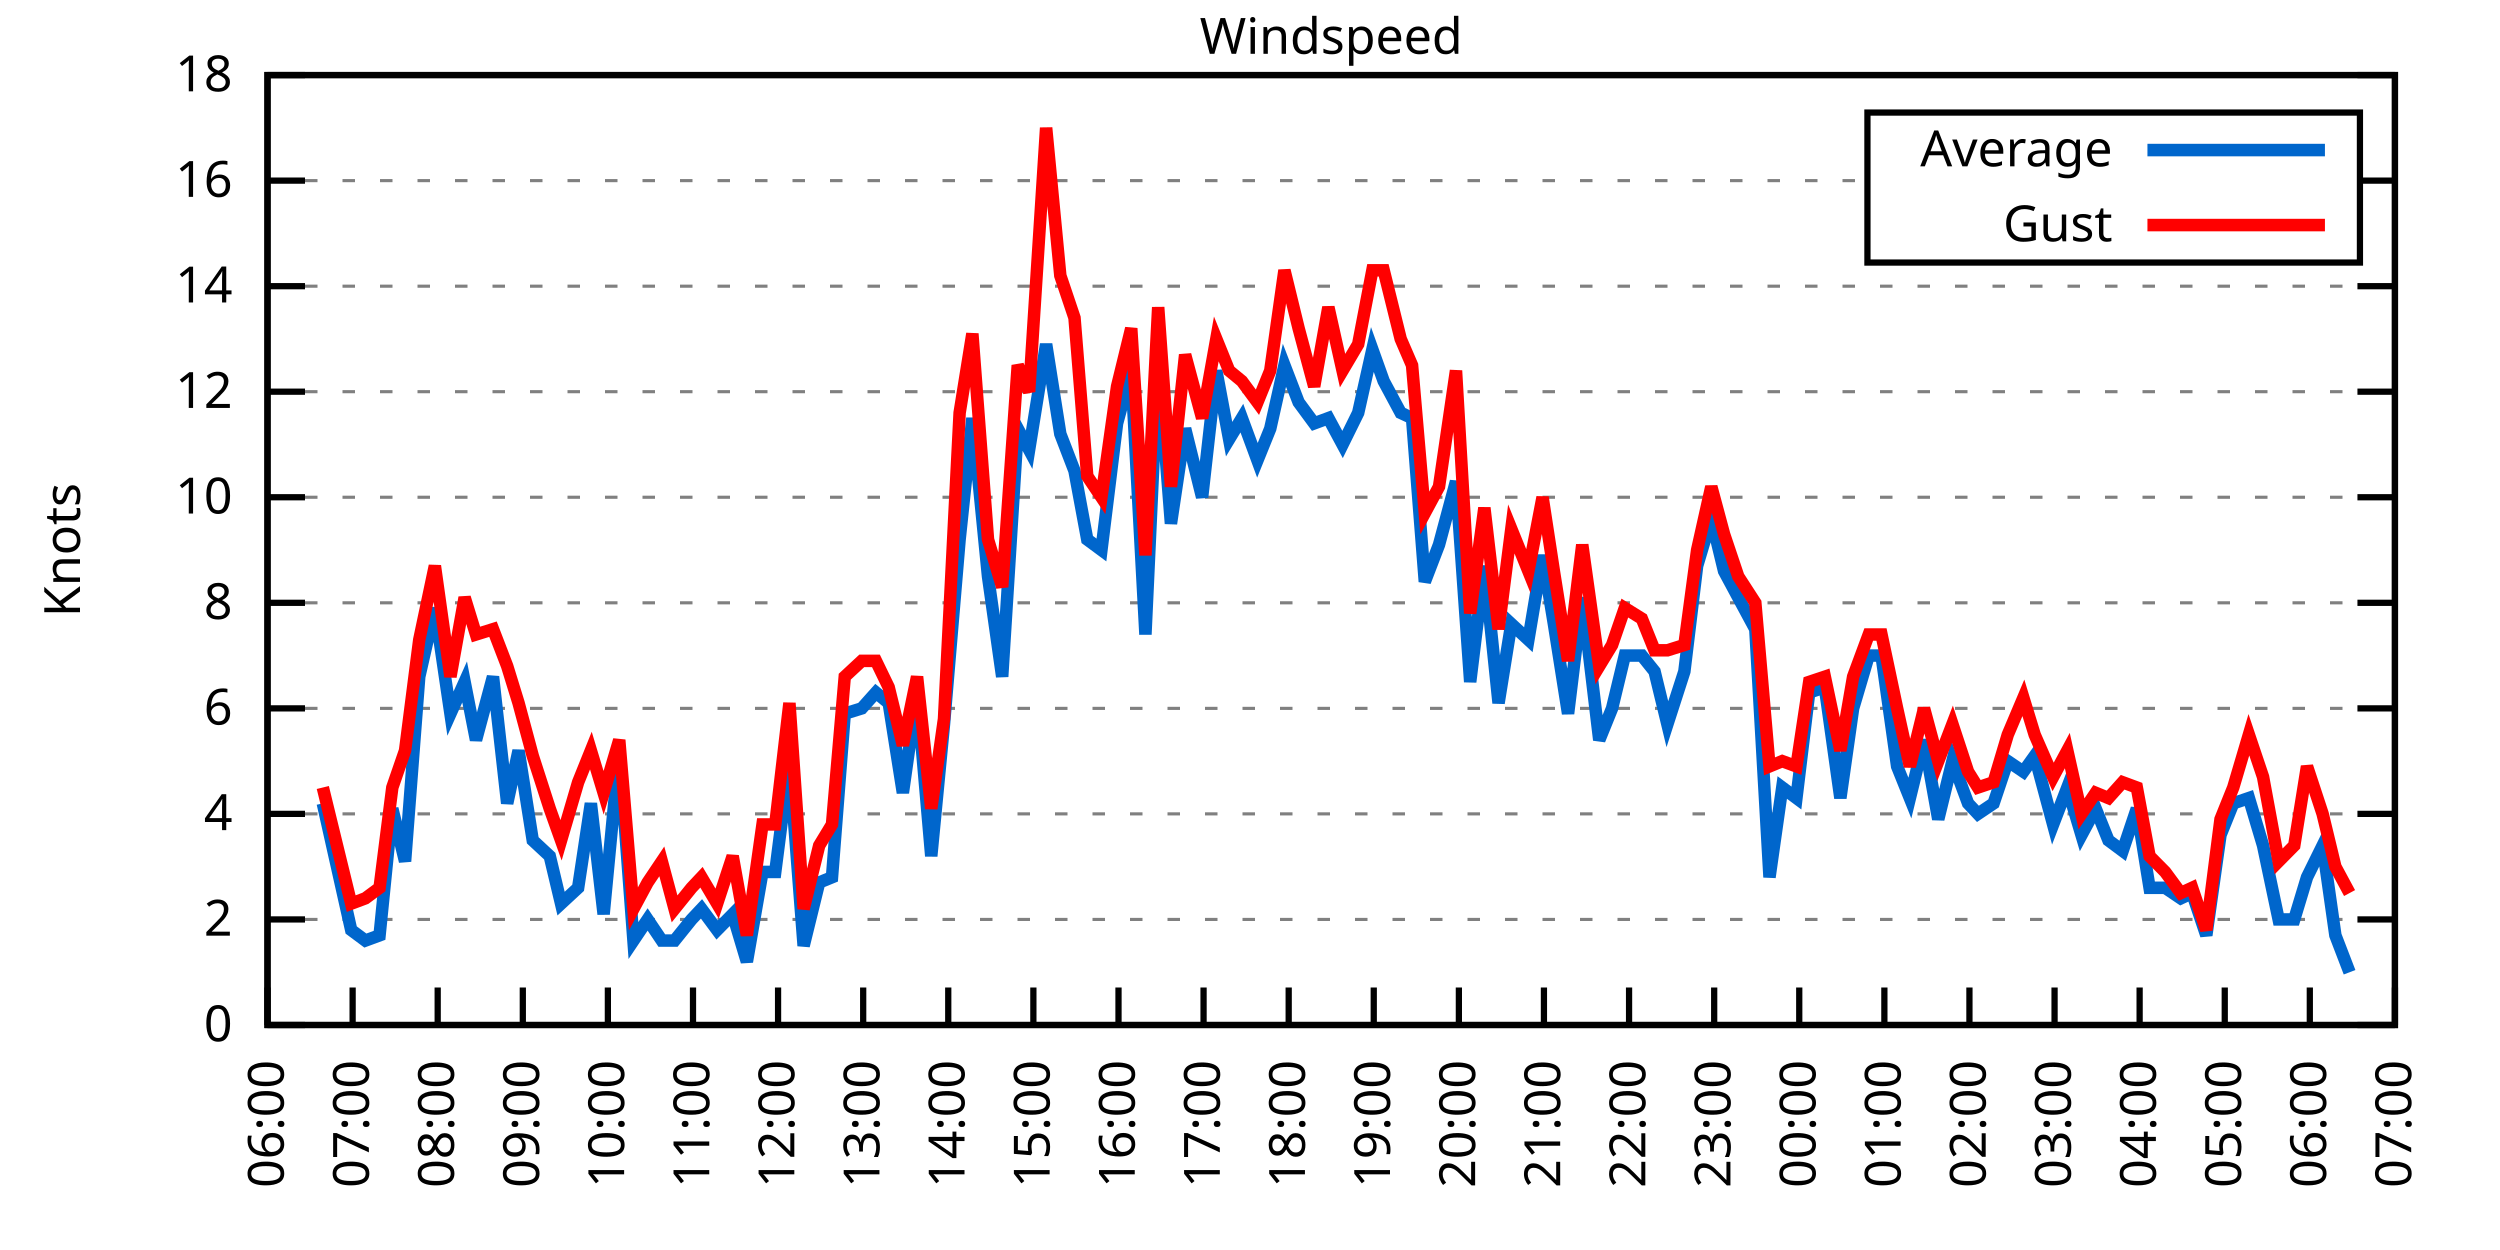
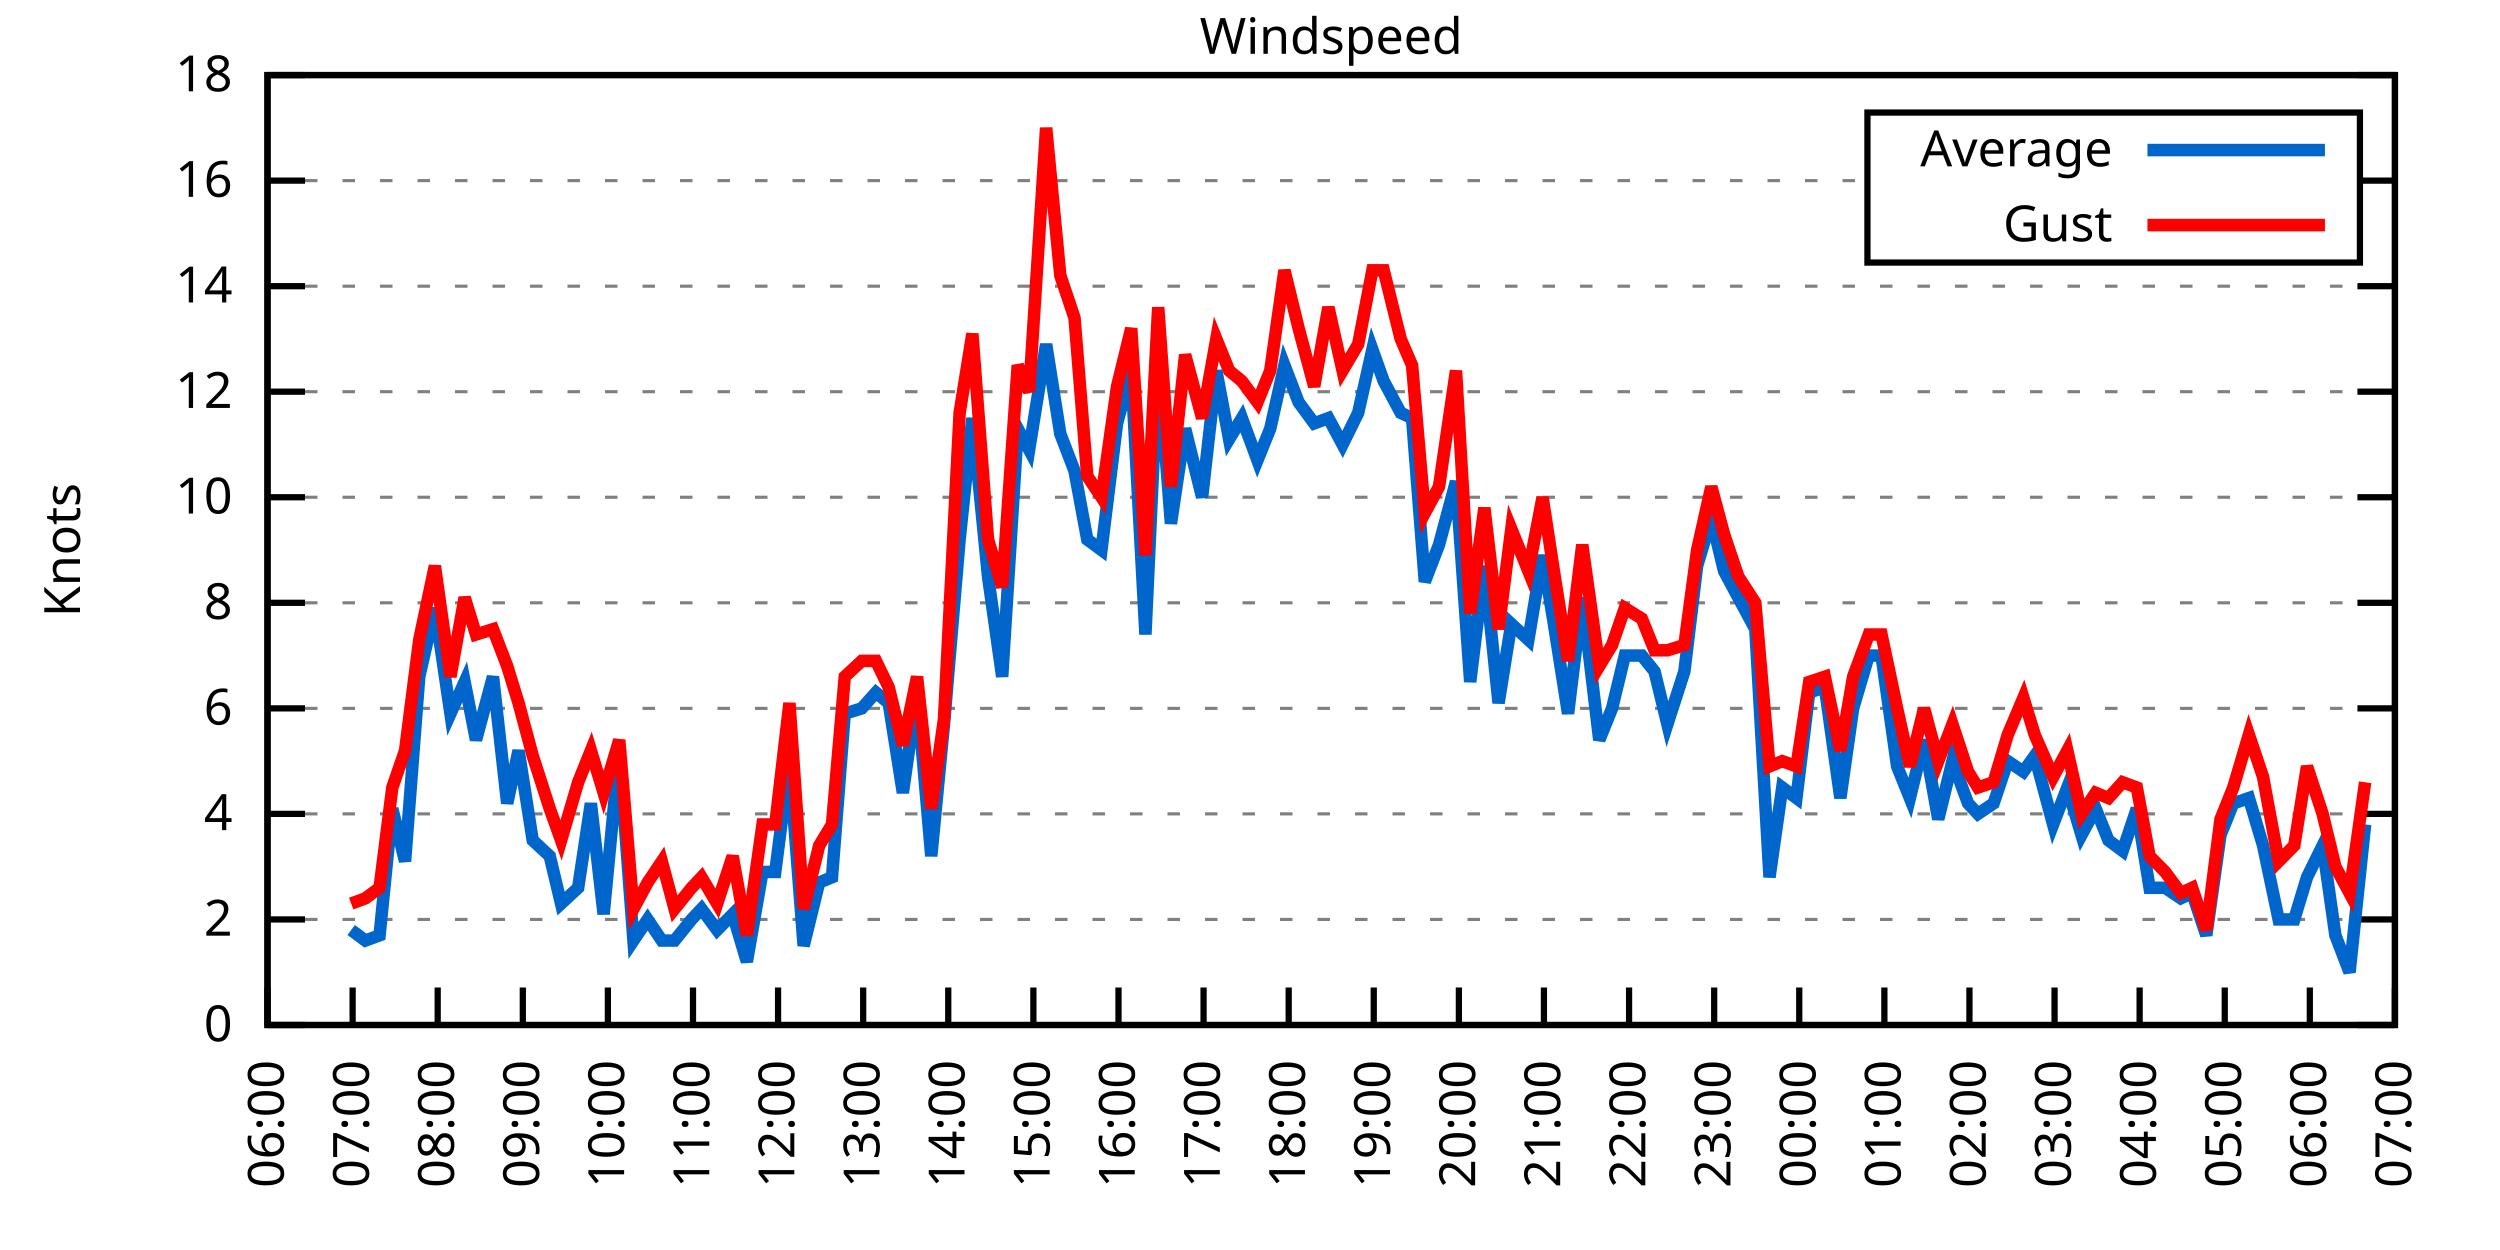
<svg xmlns="http://www.w3.org/2000/svg" xmlns:xlink="http://www.w3.org/1999/xlink" width="400" height="200" viewBox="0 0 400 200">
  <g id="gnuplot_canvas">
    <rect x="0" y="0" width="400" height="200" fill="none" />
    <defs>
      <circle id="gpDot" r="0.5" stroke-width="0.5" stroke="currentColor" />
      <path id="gpPt0" stroke-width="0.333" stroke="currentColor" d="M-1,0 h2 M0,-1 v2" />
      <path id="gpPt1" stroke-width="0.333" stroke="currentColor" d="M-1,-1 L1,1 M1,-1 L-1,1" />
      <path id="gpPt2" stroke-width="0.333" stroke="currentColor" d="M-1,0 L1,0 M0,-1 L0,1 M-1,-1 L1,1 M-1,1 L1,-1" />
      <rect id="gpPt3" stroke-width="0.333" stroke="currentColor" x="-1" y="-1" width="2" height="2" />
      <rect id="gpPt4" stroke-width="0.333" stroke="currentColor" fill="currentColor" x="-1" y="-1" width="2" height="2" />
      <circle id="gpPt5" stroke-width="0.333" stroke="currentColor" cx="0" cy="0" r="1" />
      <use xlink:href="#gpPt5" id="gpPt6" fill="currentColor" stroke="none" />
      <path id="gpPt7" stroke-width="0.333" stroke="currentColor" d="M0,-1.33 L-1.33,0.67 L1.33,0.67 z" />
      <use xlink:href="#gpPt7" id="gpPt8" fill="currentColor" stroke="none" />
      <use xlink:href="#gpPt7" id="gpPt9" stroke="currentColor" transform="rotate(180)" />
      <use xlink:href="#gpPt9" id="gpPt10" fill="currentColor" stroke="none" />
      <use xlink:href="#gpPt3" id="gpPt11" stroke="currentColor" transform="rotate(45)" />
      <use xlink:href="#gpPt11" id="gpPt12" fill="currentColor" stroke="none" />
      <path id="gpPt13" stroke-width="0.333" stroke="currentColor" d="M0,1.330 L1.265,0.411 L0.782,-1.067 L-0.782,-1.076 L-1.265,0.411 z" />
      <use xlink:href="#gpPt13" id="gpPt14" fill="currentColor" stroke="none" />
      <filter id="textbox" filterUnits="objectBoundingBox" x="0" y="0" height="1" width="1">
        <feFlood flood-color="white" flood-opacity="1" result="bgnd" />
        <feComposite in="SourceGraphic" in2="bgnd" operator="atop" />
      </filter>
      <filter id="greybox" filterUnits="objectBoundingBox" x="0" y="0" height="1" width="1">
        <feFlood flood-color="lightgrey" flood-opacity="1" result="grey" />
        <feComposite in="SourceGraphic" in2="grey" operator="atop" />
      </filter>
    </defs>
    <g fill="none" color="white" stroke="currentColor" stroke-width="1.00" stroke-linecap="butt" stroke-linejoin="miter">
</g>
    <g fill="none" color="black" stroke="currentColor" stroke-width="1.00" stroke-linecap="butt" stroke-linejoin="miter">
      <g stroke="none" shape-rendering="crispEdges">
        <polygon fill="rgb(255, 255, 255)" points="42.80,164.00 383.18,164.00 383.18,12.02 42.80,12.02 " />
      </g>
    </g>
    <g fill="none" color="black" stroke="currentColor" stroke-width="1.00" stroke-linecap="butt" stroke-linejoin="miter">
</g>
    <g fill="none" color="black" stroke="black" stroke-width="0.50" stroke-linecap="butt" stroke-linejoin="miter">
</g>
    <g fill="none" color="gray" stroke="currentColor" stroke-width="0.50" stroke-linecap="butt" stroke-linejoin="miter">
      <path stroke="gray" stroke-dasharray="2,4" class="gridline" d="M42.80,164.00 L383.19,164.00  " />
    </g>
    <g fill="none" color="gray" stroke="gray" stroke-width="1.00" stroke-linecap="butt" stroke-linejoin="miter">
</g>
    <g fill="none" color="black" stroke="currentColor" stroke-width="1.00" stroke-linecap="butt" stroke-linejoin="miter">
      <path stroke="black" d="M42.80,164.00 L48.80,164.00 M383.19,164.00 L377.19,164.00  " />
      <g transform="translate(37.20,166.60)" stroke="none" fill="black" font-family="Sans" font-size="8.00" text-anchor="end">
        <text>
          <tspan font-family="Sans"> 0</tspan>
        </text>
      </g>
    </g>
    <g fill="none" color="black" stroke="currentColor" stroke-width="1.00" stroke-linecap="butt" stroke-linejoin="miter">
</g>
    <g fill="none" color="black" stroke="black" stroke-width="0.50" stroke-linecap="butt" stroke-linejoin="miter">
</g>
    <g fill="none" color="gray" stroke="currentColor" stroke-width="0.50" stroke-linecap="butt" stroke-linejoin="miter">
      <path stroke="gray" stroke-dasharray="2,4" class="gridline" d="M42.80,147.11 L383.19,147.11  " />
    </g>
    <g fill="none" color="gray" stroke="gray" stroke-width="1.00" stroke-linecap="butt" stroke-linejoin="miter">
</g>
    <g fill="none" color="black" stroke="currentColor" stroke-width="1.00" stroke-linecap="butt" stroke-linejoin="miter">
      <path stroke="black" d="M42.80,147.11 L48.80,147.11 M383.19,147.11 L377.19,147.11  " />
      <g transform="translate(37.20,149.71)" stroke="none" fill="black" font-family="Sans" font-size="8.00" text-anchor="end">
        <text>
          <tspan font-family="Sans"> 2</tspan>
        </text>
      </g>
    </g>
    <g fill="none" color="black" stroke="currentColor" stroke-width="1.00" stroke-linecap="butt" stroke-linejoin="miter">
</g>
    <g fill="none" color="black" stroke="black" stroke-width="0.50" stroke-linecap="butt" stroke-linejoin="miter">
</g>
    <g fill="none" color="gray" stroke="currentColor" stroke-width="0.50" stroke-linecap="butt" stroke-linejoin="miter">
      <path stroke="gray" stroke-dasharray="2,4" class="gridline" d="M42.80,130.22 L383.19,130.22  " />
    </g>
    <g fill="none" color="gray" stroke="gray" stroke-width="1.00" stroke-linecap="butt" stroke-linejoin="miter">
</g>
    <g fill="none" color="black" stroke="currentColor" stroke-width="1.00" stroke-linecap="butt" stroke-linejoin="miter">
      <path stroke="black" d="M42.80,130.22 L48.80,130.22 M383.19,130.22 L377.19,130.22  " />
      <g transform="translate(37.20,132.82)" stroke="none" fill="black" font-family="Sans" font-size="8.00" text-anchor="end">
        <text>
          <tspan font-family="Sans"> 4</tspan>
        </text>
      </g>
    </g>
    <g fill="none" color="black" stroke="currentColor" stroke-width="1.00" stroke-linecap="butt" stroke-linejoin="miter">
</g>
    <g fill="none" color="black" stroke="black" stroke-width="0.50" stroke-linecap="butt" stroke-linejoin="miter">
</g>
    <g fill="none" color="gray" stroke="currentColor" stroke-width="0.50" stroke-linecap="butt" stroke-linejoin="miter">
      <path stroke="gray" stroke-dasharray="2,4" class="gridline" d="M42.80,113.34 L383.19,113.34  " />
    </g>
    <g fill="none" color="gray" stroke="gray" stroke-width="1.00" stroke-linecap="butt" stroke-linejoin="miter">
</g>
    <g fill="none" color="black" stroke="currentColor" stroke-width="1.00" stroke-linecap="butt" stroke-linejoin="miter">
      <path stroke="black" d="M42.80,113.34 L48.80,113.34 M383.19,113.34 L377.19,113.34  " />
      <g transform="translate(37.20,115.94)" stroke="none" fill="black" font-family="Sans" font-size="8.00" text-anchor="end">
        <text>
          <tspan font-family="Sans"> 6</tspan>
        </text>
      </g>
    </g>
    <g fill="none" color="black" stroke="currentColor" stroke-width="1.00" stroke-linecap="butt" stroke-linejoin="miter">
</g>
    <g fill="none" color="black" stroke="black" stroke-width="0.50" stroke-linecap="butt" stroke-linejoin="miter">
</g>
    <g fill="none" color="gray" stroke="currentColor" stroke-width="0.50" stroke-linecap="butt" stroke-linejoin="miter">
      <path stroke="gray" stroke-dasharray="2,4" class="gridline" d="M42.80,96.45 L383.19,96.45  " />
    </g>
    <g fill="none" color="gray" stroke="gray" stroke-width="1.00" stroke-linecap="butt" stroke-linejoin="miter">
</g>
    <g fill="none" color="black" stroke="currentColor" stroke-width="1.00" stroke-linecap="butt" stroke-linejoin="miter">
      <path stroke="black" d="M42.80,96.45 L48.80,96.45 M383.19,96.45 L377.19,96.45  " />
      <g transform="translate(37.20,99.05)" stroke="none" fill="black" font-family="Sans" font-size="8.00" text-anchor="end">
        <text>
          <tspan font-family="Sans"> 8</tspan>
        </text>
      </g>
    </g>
    <g fill="none" color="black" stroke="currentColor" stroke-width="1.00" stroke-linecap="butt" stroke-linejoin="miter">
</g>
    <g fill="none" color="black" stroke="black" stroke-width="0.50" stroke-linecap="butt" stroke-linejoin="miter">
</g>
    <g fill="none" color="gray" stroke="currentColor" stroke-width="0.50" stroke-linecap="butt" stroke-linejoin="miter">
      <path stroke="gray" stroke-dasharray="2,4" class="gridline" d="M42.80,79.56 L383.19,79.56  " />
    </g>
    <g fill="none" color="gray" stroke="gray" stroke-width="1.00" stroke-linecap="butt" stroke-linejoin="miter">
</g>
    <g fill="none" color="black" stroke="currentColor" stroke-width="1.00" stroke-linecap="butt" stroke-linejoin="miter">
      <path stroke="black" d="M42.80,79.56 L48.80,79.56 M383.19,79.56 L377.19,79.56  " />
      <g transform="translate(37.20,82.16)" stroke="none" fill="black" font-family="Sans" font-size="8.00" text-anchor="end">
        <text>
          <tspan font-family="Sans"> 10</tspan>
        </text>
      </g>
    </g>
    <g fill="none" color="black" stroke="currentColor" stroke-width="1.00" stroke-linecap="butt" stroke-linejoin="miter">
</g>
    <g fill="none" color="black" stroke="black" stroke-width="0.50" stroke-linecap="butt" stroke-linejoin="miter">
</g>
    <g fill="none" color="gray" stroke="currentColor" stroke-width="0.50" stroke-linecap="butt" stroke-linejoin="miter">
      <path stroke="gray" stroke-dasharray="2,4" class="gridline" d="M42.80,62.67 L383.19,62.67  " />
    </g>
    <g fill="none" color="gray" stroke="gray" stroke-width="1.00" stroke-linecap="butt" stroke-linejoin="miter">
</g>
    <g fill="none" color="black" stroke="currentColor" stroke-width="1.00" stroke-linecap="butt" stroke-linejoin="miter">
      <path stroke="black" d="M42.80,62.67 L48.80,62.67 M383.19,62.67 L377.19,62.67  " />
      <g transform="translate(37.20,65.27)" stroke="none" fill="black" font-family="Sans" font-size="8.00" text-anchor="end">
        <text>
          <tspan font-family="Sans"> 12</tspan>
        </text>
      </g>
    </g>
    <g fill="none" color="black" stroke="currentColor" stroke-width="1.00" stroke-linecap="butt" stroke-linejoin="miter">
</g>
    <g fill="none" color="black" stroke="black" stroke-width="0.50" stroke-linecap="butt" stroke-linejoin="miter">
</g>
    <g fill="none" color="gray" stroke="currentColor" stroke-width="0.50" stroke-linecap="butt" stroke-linejoin="miter">
      <path stroke="gray" stroke-dasharray="2,4" class="gridline" d="M42.80,45.79 L383.19,45.79  " />
    </g>
    <g fill="none" color="gray" stroke="gray" stroke-width="1.00" stroke-linecap="butt" stroke-linejoin="miter">
</g>
    <g fill="none" color="black" stroke="currentColor" stroke-width="1.00" stroke-linecap="butt" stroke-linejoin="miter">
      <path stroke="black" d="M42.80,45.79 L48.80,45.79 M383.19,45.79 L377.19,45.79  " />
      <g transform="translate(37.20,48.39)" stroke="none" fill="black" font-family="Sans" font-size="8.00" text-anchor="end">
        <text>
          <tspan font-family="Sans"> 14</tspan>
        </text>
      </g>
    </g>
    <g fill="none" color="black" stroke="currentColor" stroke-width="1.00" stroke-linecap="butt" stroke-linejoin="miter">
</g>
    <g fill="none" color="black" stroke="black" stroke-width="0.50" stroke-linecap="butt" stroke-linejoin="miter">
</g>
    <g fill="none" color="gray" stroke="currentColor" stroke-width="0.50" stroke-linecap="butt" stroke-linejoin="miter">
      <path stroke="gray" stroke-dasharray="2,4" class="gridline" d="M42.80,28.90 L298.79,28.90 M377.59,28.90 L383.19,28.90  " />
    </g>
    <g fill="none" color="gray" stroke="gray" stroke-width="1.00" stroke-linecap="butt" stroke-linejoin="miter">
</g>
    <g fill="none" color="black" stroke="currentColor" stroke-width="1.00" stroke-linecap="butt" stroke-linejoin="miter">
      <path stroke="black" d="M42.80,28.90 L48.80,28.90 M383.19,28.90 L377.19,28.90  " />
      <g transform="translate(37.20,31.50)" stroke="none" fill="black" font-family="Sans" font-size="8.00" text-anchor="end">
        <text>
          <tspan font-family="Sans"> 16</tspan>
        </text>
      </g>
    </g>
    <g fill="none" color="black" stroke="currentColor" stroke-width="1.00" stroke-linecap="butt" stroke-linejoin="miter">
</g>
    <g fill="none" color="black" stroke="black" stroke-width="0.50" stroke-linecap="butt" stroke-linejoin="miter">
</g>
    <g fill="none" color="gray" stroke="currentColor" stroke-width="0.50" stroke-linecap="butt" stroke-linejoin="miter">
      <path stroke="gray" stroke-dasharray="2,4" class="gridline" d="M42.80,12.01 L383.19,12.01  " />
    </g>
    <g fill="none" color="gray" stroke="gray" stroke-width="1.00" stroke-linecap="butt" stroke-linejoin="miter">
</g>
    <g fill="none" color="black" stroke="currentColor" stroke-width="1.00" stroke-linecap="butt" stroke-linejoin="miter">
      <path stroke="black" d="M42.80,12.01 L48.80,12.01 M383.19,12.01 L377.19,12.01  " />
      <g transform="translate(37.20,14.61)" stroke="none" fill="black" font-family="Sans" font-size="8.00" text-anchor="end">
        <text>
          <tspan font-family="Sans"> 18</tspan>
        </text>
      </g>
    </g>
    <g fill="none" color="black" stroke="currentColor" stroke-width="1.00" stroke-linecap="butt" stroke-linejoin="miter">
      <path stroke="black" d="M42.80,164.00 L42.80,158.00  " />
      <g transform="translate(45.40,169.60) rotate(270.00)" stroke="none" fill="black" font-family="Sans" font-size="8.00" text-anchor="end">
        <text>
          <tspan font-family="Sans">06:00</tspan>
        </text>
      </g>
    </g>
    <g fill="none" color="black" stroke="currentColor" stroke-width="1.00" stroke-linecap="butt" stroke-linejoin="miter">
      <path stroke="black" d="M56.42,164.00 L56.42,158.00  " />
      <g transform="translate(59.02,169.60) rotate(270.00)" stroke="none" fill="black" font-family="Sans" font-size="8.00" text-anchor="end">
        <text>
          <tspan font-family="Sans">07:00</tspan>
        </text>
      </g>
    </g>
    <g fill="none" color="black" stroke="currentColor" stroke-width="1.00" stroke-linecap="butt" stroke-linejoin="miter">
      <path stroke="black" d="M70.03,164.00 L70.03,158.00  " />
      <g transform="translate(72.63,169.60) rotate(270.00)" stroke="none" fill="black" font-family="Sans" font-size="8.00" text-anchor="end">
        <text>
          <tspan font-family="Sans">08:00</tspan>
        </text>
      </g>
    </g>
    <g fill="none" color="black" stroke="currentColor" stroke-width="1.00" stroke-linecap="butt" stroke-linejoin="miter">
      <path stroke="black" d="M83.65,164.00 L83.65,158.00  " />
      <g transform="translate(86.25,169.60) rotate(270.00)" stroke="none" fill="black" font-family="Sans" font-size="8.00" text-anchor="end">
        <text>
          <tspan font-family="Sans">09:00</tspan>
        </text>
      </g>
    </g>
    <g fill="none" color="black" stroke="currentColor" stroke-width="1.00" stroke-linecap="butt" stroke-linejoin="miter">
      <path stroke="black" d="M97.26,164.00 L97.26,158.00  " />
      <g transform="translate(99.86,169.60) rotate(270.00)" stroke="none" fill="black" font-family="Sans" font-size="8.00" text-anchor="end">
        <text>
          <tspan font-family="Sans">10:00</tspan>
        </text>
      </g>
    </g>
    <g fill="none" color="black" stroke="currentColor" stroke-width="1.00" stroke-linecap="butt" stroke-linejoin="miter">
      <path stroke="black" d="M110.88,164.00 L110.88,158.00  " />
      <g transform="translate(113.48,169.60) rotate(270.00)" stroke="none" fill="black" font-family="Sans" font-size="8.00" text-anchor="end">
        <text>
          <tspan font-family="Sans">11:00</tspan>
        </text>
      </g>
    </g>
    <g fill="none" color="black" stroke="currentColor" stroke-width="1.00" stroke-linecap="butt" stroke-linejoin="miter">
      <path stroke="black" d="M124.49,164.00 L124.49,158.00  " />
      <g transform="translate(127.09,169.60) rotate(270.00)" stroke="none" fill="black" font-family="Sans" font-size="8.00" text-anchor="end">
        <text>
          <tspan font-family="Sans">12:00</tspan>
        </text>
      </g>
    </g>
    <g fill="none" color="black" stroke="currentColor" stroke-width="1.00" stroke-linecap="butt" stroke-linejoin="miter">
      <path stroke="black" d="M138.11,164.00 L138.11,158.00  " />
      <g transform="translate(140.71,169.60) rotate(270.00)" stroke="none" fill="black" font-family="Sans" font-size="8.00" text-anchor="end">
        <text>
          <tspan font-family="Sans">13:00</tspan>
        </text>
      </g>
    </g>
    <g fill="none" color="black" stroke="currentColor" stroke-width="1.00" stroke-linecap="butt" stroke-linejoin="miter">
      <path stroke="black" d="M151.72,164.00 L151.72,158.00  " />
      <g transform="translate(154.32,169.60) rotate(270.00)" stroke="none" fill="black" font-family="Sans" font-size="8.00" text-anchor="end">
        <text>
          <tspan font-family="Sans">14:00</tspan>
        </text>
      </g>
    </g>
    <g fill="none" color="black" stroke="currentColor" stroke-width="1.00" stroke-linecap="butt" stroke-linejoin="miter">
      <path stroke="black" d="M165.34,164.00 L165.34,158.00  " />
      <g transform="translate(167.94,169.60) rotate(270.00)" stroke="none" fill="black" font-family="Sans" font-size="8.00" text-anchor="end">
        <text>
          <tspan font-family="Sans">15:00</tspan>
        </text>
      </g>
    </g>
    <g fill="none" color="black" stroke="currentColor" stroke-width="1.00" stroke-linecap="butt" stroke-linejoin="miter">
      <path stroke="black" d="M178.96,164.00 L178.96,158.00  " />
      <g transform="translate(181.56,169.60) rotate(270.00)" stroke="none" fill="black" font-family="Sans" font-size="8.00" text-anchor="end">
        <text>
          <tspan font-family="Sans">16:00</tspan>
        </text>
      </g>
    </g>
    <g fill="none" color="black" stroke="currentColor" stroke-width="1.00" stroke-linecap="butt" stroke-linejoin="miter">
      <path stroke="black" d="M192.57,164.00 L192.57,158.00  " />
      <g transform="translate(195.17,169.60) rotate(270.00)" stroke="none" fill="black" font-family="Sans" font-size="8.00" text-anchor="end">
        <text>
          <tspan font-family="Sans">17:00</tspan>
        </text>
      </g>
    </g>
    <g fill="none" color="black" stroke="currentColor" stroke-width="1.00" stroke-linecap="butt" stroke-linejoin="miter">
      <path stroke="black" d="M206.19,164.00 L206.19,158.00  " />
      <g transform="translate(208.79,169.60) rotate(270.00)" stroke="none" fill="black" font-family="Sans" font-size="8.00" text-anchor="end">
        <text>
          <tspan font-family="Sans">18:00</tspan>
        </text>
      </g>
    </g>
    <g fill="none" color="black" stroke="currentColor" stroke-width="1.00" stroke-linecap="butt" stroke-linejoin="miter">
      <path stroke="black" d="M219.80,164.00 L219.80,158.00  " />
      <g transform="translate(222.40,169.60) rotate(270.00)" stroke="none" fill="black" font-family="Sans" font-size="8.00" text-anchor="end">
        <text>
          <tspan font-family="Sans">19:00</tspan>
        </text>
      </g>
    </g>
    <g fill="none" color="black" stroke="currentColor" stroke-width="1.00" stroke-linecap="butt" stroke-linejoin="miter">
      <path stroke="black" d="M233.42,164.00 L233.42,158.00  " />
      <g transform="translate(236.02,169.60) rotate(270.00)" stroke="none" fill="black" font-family="Sans" font-size="8.00" text-anchor="end">
        <text>
          <tspan font-family="Sans">20:00</tspan>
        </text>
      </g>
    </g>
    <g fill="none" color="black" stroke="currentColor" stroke-width="1.00" stroke-linecap="butt" stroke-linejoin="miter">
      <path stroke="black" d="M247.03,164.00 L247.03,158.00  " />
      <g transform="translate(249.63,169.60) rotate(270.00)" stroke="none" fill="black" font-family="Sans" font-size="8.00" text-anchor="end">
        <text>
          <tspan font-family="Sans">21:00</tspan>
        </text>
      </g>
    </g>
    <g fill="none" color="black" stroke="currentColor" stroke-width="1.00" stroke-linecap="butt" stroke-linejoin="miter">
      <path stroke="black" d="M260.65,164.00 L260.65,158.00  " />
      <g transform="translate(263.25,169.60) rotate(270.00)" stroke="none" fill="black" font-family="Sans" font-size="8.00" text-anchor="end">
        <text>
          <tspan font-family="Sans">22:00</tspan>
        </text>
      </g>
    </g>
    <g fill="none" color="black" stroke="currentColor" stroke-width="1.00" stroke-linecap="butt" stroke-linejoin="miter">
      <path stroke="black" d="M274.27,164.00 L274.27,158.00  " />
      <g transform="translate(276.87,169.60) rotate(270.00)" stroke="none" fill="black" font-family="Sans" font-size="8.00" text-anchor="end">
        <text>
          <tspan font-family="Sans">23:00</tspan>
        </text>
      </g>
    </g>
    <g fill="none" color="black" stroke="currentColor" stroke-width="1.00" stroke-linecap="butt" stroke-linejoin="miter">
      <path stroke="black" d="M287.88,164.00 L287.88,158.00  " />
      <g transform="translate(290.48,169.60) rotate(270.00)" stroke="none" fill="black" font-family="Sans" font-size="8.00" text-anchor="end">
        <text>
          <tspan font-family="Sans">00:00</tspan>
        </text>
      </g>
    </g>
    <g fill="none" color="black" stroke="currentColor" stroke-width="1.00" stroke-linecap="butt" stroke-linejoin="miter">
      <path stroke="black" d="M301.50,164.00 L301.50,158.00  " />
      <g transform="translate(304.10,169.60) rotate(270.00)" stroke="none" fill="black" font-family="Sans" font-size="8.00" text-anchor="end">
        <text>
          <tspan font-family="Sans">01:00</tspan>
        </text>
      </g>
    </g>
    <g fill="none" color="black" stroke="currentColor" stroke-width="1.00" stroke-linecap="butt" stroke-linejoin="miter">
      <path stroke="black" d="M315.11,164.00 L315.11,158.00  " />
      <g transform="translate(317.71,169.60) rotate(270.00)" stroke="none" fill="black" font-family="Sans" font-size="8.00" text-anchor="end">
        <text>
          <tspan font-family="Sans">02:00</tspan>
        </text>
      </g>
    </g>
    <g fill="none" color="black" stroke="currentColor" stroke-width="1.00" stroke-linecap="butt" stroke-linejoin="miter">
      <path stroke="black" d="M328.73,164.00 L328.73,158.00  " />
      <g transform="translate(331.33,169.60) rotate(270.00)" stroke="none" fill="black" font-family="Sans" font-size="8.00" text-anchor="end">
        <text>
          <tspan font-family="Sans">03:00</tspan>
        </text>
      </g>
    </g>
    <g fill="none" color="black" stroke="currentColor" stroke-width="1.00" stroke-linecap="butt" stroke-linejoin="miter">
      <path stroke="black" d="M342.34,164.00 L342.34,158.00  " />
      <g transform="translate(344.94,169.60) rotate(270.00)" stroke="none" fill="black" font-family="Sans" font-size="8.00" text-anchor="end">
        <text>
          <tspan font-family="Sans">04:00</tspan>
        </text>
      </g>
    </g>
    <g fill="none" color="black" stroke="currentColor" stroke-width="1.00" stroke-linecap="butt" stroke-linejoin="miter">
      <path stroke="black" d="M355.96,164.00 L355.96,158.00  " />
      <g transform="translate(358.56,169.60) rotate(270.00)" stroke="none" fill="black" font-family="Sans" font-size="8.00" text-anchor="end">
        <text>
          <tspan font-family="Sans">05:00</tspan>
        </text>
      </g>
    </g>
    <g fill="none" color="black" stroke="currentColor" stroke-width="1.00" stroke-linecap="butt" stroke-linejoin="miter">
      <path stroke="black" d="M369.57,164.00 L369.57,158.00  " />
      <g transform="translate(372.17,169.60) rotate(270.00)" stroke="none" fill="black" font-family="Sans" font-size="8.00" text-anchor="end">
        <text>
          <tspan font-family="Sans">06:00</tspan>
        </text>
      </g>
    </g>
    <g fill="none" color="black" stroke="currentColor" stroke-width="1.00" stroke-linecap="butt" stroke-linejoin="miter">
      <path stroke="black" d="M383.19,164.00 L383.19,158.00  " />
      <g transform="translate(385.79,169.60) rotate(270.00)" stroke="none" fill="black" font-family="Sans" font-size="8.00" text-anchor="end">
        <text>
          <tspan font-family="Sans">07:00</tspan>
        </text>
      </g>
    </g>
    <g fill="none" color="black" stroke="currentColor" stroke-width="1.00" stroke-linecap="butt" stroke-linejoin="miter">
</g>
    <g fill="none" color="black" stroke="currentColor" stroke-width="1.00" stroke-linecap="butt" stroke-linejoin="miter">
      <path stroke="black" d="M42.80,12.01 L42.80,164.00 L383.19,164.00 L383.19,12.01 L42.80,12.01 Z  " />
    </g>
    <g fill="none" color="black" stroke="currentColor" stroke-width="1.00" stroke-linecap="butt" stroke-linejoin="miter">
</g>
    <g fill="none" color="black" stroke="currentColor" stroke-width="1.00" stroke-linecap="butt" stroke-linejoin="miter">
      <path stroke="black" d="M298.79,42.01 L298.79,18.01 L377.59,18.01 L377.59,42.01 L298.79,42.01 Z  " />
    </g>
    <g id="Windspeed_plot_1">
      <g fill="none" color="white" stroke="black" stroke-width="2.00" stroke-linecap="butt" stroke-linejoin="miter">
</g>
      <g fill="none" color="black" stroke="currentColor" stroke-width="2.00" stroke-linecap="butt" stroke-linejoin="miter">
        <g transform="translate(337.99,26.61)" stroke="none" fill="black" font-family="Sans" font-size="8.00" text-anchor="end">
          <text>
            <tspan font-family="Sans">Average</tspan>
          </text>
        </g>
      </g>
      <g fill="none" color="black" stroke="currentColor" stroke-width="2.00" stroke-linecap="butt" stroke-linejoin="miter">
-         <path stroke="rgb(  0, 102, 204)" d="M343.59,24.01 L371.99,24.01 M51.65,128.54 L56.19,148.80 L58.46,150.49 L60.73,149.65 L62.77,129.38 L64.81,137.82   L67.08,108.27 L69.58,97.29 L72.07,114.18 L74.34,109.11 L76.16,118.40 L78.88,108.27 L81.15,128.54 L82.97,120.09   L85.24,134.45 L87.96,136.98 L89.77,144.58 L92.50,142.05 L94.54,128.54 L96.58,146.27 L99.08,120.09 L101.35,150.49   L103.62,147.11 L105.89,150.49 L107.93,150.49 L110.65,147.11 L112.24,145.42 L114.74,148.80 L117.23,146.27 L119.50,153.87   L122.00,139.51 L124.04,139.51 L126.31,121.78 L128.58,151.33 L131.07,141.20 L133.12,140.36 L135.16,114.18 L137.88,113.34   L140.15,110.80 L142.19,112.49 L144.46,126.85 L146.73,110.80 L149.00,136.98 L151.04,115.87 L153.54,86.32 L155.58,66.90   L158.08,92.23 L160.35,108.27 L162.84,68.58 L164.66,71.96 L167.38,55.07 L169.65,69.43 L171.92,75.34 L173.96,86.32   L176.23,88.00 L178.73,67.74 L181.00,59.30 L183.27,101.52 L185.31,57.61 L187.35,83.78 L189.62,68.58 L192.34,79.56   L194.61,59.30 L196.66,70.27 L198.70,66.90 L201.19,73.65 L203.24,68.58 L205.51,58.45 L207.78,64.36 L210.27,67.74   L212.54,66.90 L214.81,71.12 L217.31,66.05 L219.58,55.92 L221.39,60.98 L224.11,66.05 L225.93,66.90 L227.97,93.07   L230.24,87.16 L232.96,77.03 L235.23,109.11 L237.50,90.54 L239.77,112.49 L241.81,99.83 L244.54,102.36 L246.81,88.85   L248.62,99.83 L250.89,114.18 L253.16,95.60 L255.88,118.40 L257.93,113.34 L259.97,104.89 L262.69,104.89 L264.73,107.43   L266.78,115.87 L269.50,107.43 L271.54,90.54 L273.81,82.94 L275.85,91.38 L278.12,95.60 L280.85,100.67 L283.12,140.36   L285.16,126.00 L287.43,127.69 L289.47,110.80 L291.97,109.96 L294.46,127.69 L296.50,113.34 L299.00,104.89 L301.04,104.89   L303.54,122.62 L305.58,127.69 L307.85,118.40 L310.12,131.07 L312.39,121.78 L314.89,128.54 L316.47,130.22 L318.97,128.54   L321.24,121.78 L323.74,123.47 L325.55,120.94 L328.50,131.91 L330.77,126.00 L333.04,133.60 L335.31,129.38 L337.35,134.45   L339.62,136.14 L341.89,129.38 L343.93,142.05 L346.43,142.05 L348.92,143.73 L350.74,142.89 L353.01,149.65 L355.28,133.60   L357.32,128.54 L359.82,127.69 L362.09,135.29 L364.58,147.11 L367.08,147.11 L369.12,140.36 L371.62,135.29 L373.66,149.65   L375.93,155.56  " />
+         <path stroke="rgb(  0, 102, 204)" d="M343.59,24.01 L371.99,24.01 M56.19,148.80 L58.46,150.49 L60.73,149.65 L62.77,129.38 L64.81,137.82 L67.08,108.27   L69.58,97.29 L72.07,114.18 L74.34,109.11 L76.16,118.40 L78.88,108.27 L81.15,128.54 L82.97,120.09 L85.24,134.45   L87.96,136.98 L89.77,144.58 L92.50,142.05 L94.54,128.54 L96.58,146.27 L99.08,120.09 L101.35,150.49 L103.62,147.11   L105.89,150.49 L107.93,150.49 L110.65,147.11 L112.24,145.42 L114.74,148.80 L117.23,146.27 L119.50,153.87 L122.00,139.51   L124.04,139.51 L126.31,121.78 L128.58,151.33 L131.07,141.20 L133.12,140.36 L135.16,114.18 L137.88,113.34 L140.15,110.80   L142.19,112.49 L144.46,126.85 L146.73,110.80 L149.00,136.98 L151.04,115.87 L153.54,86.32 L155.58,66.90 L158.08,92.23   L160.35,108.27 L162.84,68.58 L164.66,71.96 L167.38,55.07 L169.65,69.43 L171.92,75.34 L173.96,86.32 L176.23,88.00   L178.73,67.74 L181.00,59.30 L183.27,101.52 L185.31,57.61 L187.35,83.78 L189.62,68.58 L192.34,79.56 L194.61,59.30   L196.66,70.27 L198.70,66.90 L201.19,73.65 L203.24,68.58 L205.51,58.45 L207.78,64.36 L210.27,67.74 L212.54,66.90   L214.81,71.12 L217.31,66.05 L219.58,55.92 L221.39,60.98 L224.11,66.05 L225.93,66.90 L227.97,93.07 L230.24,87.16   L232.96,77.03 L235.23,109.11 L237.50,90.54 L239.77,112.49 L241.81,99.83 L244.54,102.36 L246.81,88.85 L248.62,99.83   L250.89,114.18 L253.16,95.60 L255.88,118.40 L257.93,113.34 L259.97,104.89 L262.69,104.89 L264.73,107.43 L266.78,115.87   L269.50,107.43 L271.54,90.54 L273.81,82.94 L275.85,91.38 L278.12,95.60 L280.85,100.67 L283.12,140.36 L285.16,126.00   L287.43,127.69 L289.47,110.80 L291.97,109.96 L294.46,127.69 L296.50,113.34 L299.00,104.89 L301.04,104.89 L303.54,122.62   L305.58,127.69 L307.85,118.40 L310.12,131.07 L312.39,121.78 L314.89,128.54 L316.47,130.22 L318.97,128.54 L321.24,121.78   L323.74,123.47 L325.55,120.94 L328.50,131.91 L330.77,126.00 L333.04,133.60 L335.31,129.38 L337.35,134.45 L339.62,136.14   L341.89,129.38 L343.93,142.05 L346.43,142.05 L348.92,143.73 L350.74,142.89 L353.01,149.65 L355.28,133.60 L357.32,128.54   L359.82,127.69 L362.09,135.29 L364.58,147.11 L367.08,147.11 L369.12,140.36 L371.62,135.29 L373.66,149.65 L375.93,155.56   L378.42,131.91  " />
      </g>
    </g>
    <g id="Windspeed_plot_2">
      <g fill="none" color="black" stroke="currentColor" stroke-width="2.00" stroke-linecap="butt" stroke-linejoin="miter">
        <g transform="translate(337.99,38.61)" stroke="none" fill="black" font-family="Sans" font-size="8.00" text-anchor="end">
          <text>
            <tspan font-family="Sans">Gust</tspan>
          </text>
        </g>
      </g>
      <g fill="none" color="black" stroke="currentColor" stroke-width="2.00" stroke-linecap="butt" stroke-linejoin="miter">
-         <path stroke="rgb(255,   0,   0)" d="M343.59,36.01 L371.99,36.01 M51.65,126.00 L56.19,144.58 L58.46,143.73 L60.73,142.05 L62.77,126.00 L64.81,120.09   L67.08,102.36 L69.58,90.54 L72.07,108.27 L74.34,95.60 L76.16,101.52 L78.88,100.67 L81.15,106.58 L82.97,112.49   L85.24,120.94 L87.96,129.38 L89.77,134.45 L92.50,125.16 L94.54,120.09 L96.58,126.85 L99.08,118.40 L101.35,145.42   L103.62,141.20 L105.89,137.82 L107.93,145.42 L110.65,142.05 L112.24,140.36 L114.74,144.58 L117.23,136.98 L119.50,149.65   L122.00,131.91 L124.04,131.91 L126.31,112.49 L128.58,145.42 L131.07,135.29 L133.12,131.91 L135.16,108.27 L137.88,105.74   L140.15,105.74 L142.19,109.96 L144.46,119.25 L146.73,108.27 L149.00,129.38 L151.04,115.03 L153.54,66.05 L155.58,53.39   L158.08,86.32 L160.35,93.92 L162.84,58.45 L164.66,62.67 L167.38,20.45 L169.65,44.10 L171.92,50.85 L173.96,76.18   L176.23,79.56 L178.73,61.83 L181.00,52.54 L183.27,88.85 L185.31,49.16 L187.35,77.87 L189.62,56.76 L192.34,66.90   L194.61,54.23 L196.66,59.30 L198.70,60.98 L201.19,64.36 L203.24,59.30 L205.51,43.25 L207.78,52.54 L210.27,61.83   L212.54,49.16 L214.81,59.30 L217.31,55.07 L219.58,43.25 L221.39,43.25 L224.11,54.23 L225.93,58.45 L227.97,82.09   L230.24,77.87 L232.96,59.30 L235.23,98.14 L237.50,81.25 L239.77,100.67 L241.81,84.63 L244.54,91.38 L246.81,79.56   L248.62,91.38 L250.89,105.74 L253.16,87.16 L255.88,106.58 L257.93,103.20 L259.97,97.29 L262.69,98.98 L264.73,104.05   L266.78,104.05 L269.50,103.20 L271.54,88.00 L273.81,77.87 L275.85,85.47 L278.12,92.23 L280.85,96.45 L283.12,122.62   L285.16,121.78 L287.43,122.62 L289.47,109.11 L291.97,108.27 L294.46,120.09 L296.50,108.27 L299.00,101.52 L301.04,101.52   L303.54,113.34 L305.58,122.62 L307.85,113.34 L310.12,121.78 L312.39,115.87 L314.89,123.47 L316.47,126.00 L318.97,125.16   L321.24,117.56 L323.74,111.65 L325.55,117.56 L328.50,124.31 L330.77,120.09 L333.04,130.22 L335.31,126.85 L337.35,127.69   L339.62,125.16 L341.89,126.00 L343.93,136.98 L346.43,139.51 L348.92,142.89 L350.74,142.05 L353.01,148.80 L355.28,131.07   L357.32,126.00 L359.82,117.56 L362.09,124.31 L364.58,137.82 L367.08,135.29 L369.12,122.62 L371.62,130.22 L373.66,138.67   L375.93,142.89  " />
+         <path stroke="rgb(255,   0,   0)" d="M343.59,36.01 L371.99,36.01 M56.19,144.58 L58.46,143.73 L60.73,142.05 L62.77,126.00 L64.81,120.09 L67.08,102.36   L69.58,90.54 L72.07,108.27 L74.34,95.60 L76.16,101.52 L78.88,100.67 L81.15,106.58 L82.97,112.49 L85.24,120.94   L87.96,129.38 L89.77,134.45 L92.50,125.16 L94.54,120.09 L96.58,126.85 L99.08,118.40 L101.35,145.42 L103.62,141.20   L105.89,137.82 L107.93,145.42 L110.65,142.05 L112.24,140.36 L114.74,144.58 L117.23,136.98 L119.50,149.65 L122.00,131.91   L124.04,131.91 L126.31,112.49 L128.58,145.42 L131.07,135.29 L133.12,131.91 L135.16,108.27 L137.88,105.74 L140.15,105.74   L142.19,109.96 L144.46,119.25 L146.73,108.27 L149.00,129.38 L151.04,115.03 L153.54,66.05 L155.58,53.39 L158.08,86.32   L160.35,93.92 L162.84,58.45 L164.66,62.67 L167.38,20.45 L169.65,44.10 L171.92,50.85 L173.96,76.18 L176.23,79.56   L178.73,61.83 L181.00,52.54 L183.27,88.85 L185.31,49.16 L187.35,77.87 L189.62,56.76 L192.34,66.90 L194.61,54.23   L196.66,59.30 L198.70,60.98 L201.19,64.36 L203.24,59.30 L205.51,43.25 L207.78,52.54 L210.27,61.83 L212.54,49.16   L214.81,59.30 L217.31,55.07 L219.58,43.25 L221.39,43.25 L224.11,54.23 L225.93,58.45 L227.97,82.09 L230.24,77.87   L232.96,59.30 L235.23,98.14 L237.50,81.25 L239.77,100.67 L241.81,84.63 L244.54,91.38 L246.81,79.56 L248.62,91.38   L250.89,105.74 L253.16,87.16 L255.88,106.58 L257.93,103.20 L259.97,97.29 L262.69,98.98 L264.73,104.05 L266.78,104.05   L269.50,103.20 L271.54,88.00 L273.81,77.87 L275.85,85.47 L278.12,92.23 L280.85,96.45 L283.12,122.62 L285.16,121.78   L287.43,122.62 L289.47,109.11 L291.97,108.27 L294.46,120.09 L296.50,108.27 L299.00,101.52 L301.04,101.52 L303.54,113.34   L305.58,122.62 L307.85,113.34 L310.12,121.78 L312.39,115.87 L314.89,123.47 L316.47,126.00 L318.97,125.16 L321.24,117.56   L323.74,111.65 L325.55,117.56 L328.50,124.31 L330.77,120.09 L333.04,130.22 L335.31,126.85 L337.35,127.69 L339.62,125.16   L341.89,126.00 L343.93,136.98 L346.43,139.51 L348.92,142.89 L350.74,142.05 L353.01,148.80 L355.28,131.07 L357.32,126.00   L359.82,117.56 L362.09,124.31 L364.58,137.82 L367.08,135.29 L369.12,122.62 L371.62,130.22 L373.66,138.67 L375.93,142.89   L378.42,125.16  " />
      </g>
    </g>
    <g fill="none" color="black" stroke="currentColor" stroke-width="2.00" stroke-linecap="butt" stroke-linejoin="miter">
</g>
    <g fill="none" color="black" stroke="black" stroke-width="1.00" stroke-linecap="butt" stroke-linejoin="miter">
</g>
    <g fill="none" color="black" stroke="currentColor" stroke-width="1.00" stroke-linecap="butt" stroke-linejoin="miter">
      <path stroke="black" d="M42.80,12.01 L42.80,164.00 L383.19,164.00 L383.19,12.01 L42.80,12.01 Z  " />
      <g transform="translate(12.80,88.01) rotate(270.00)" stroke="none" fill="black" font-family="Sans" font-size="8.00" text-anchor="middle">
        <text>
          <tspan font-family="Sans">Knots</tspan>
        </text>
      </g>
    </g>
    <g fill="none" color="black" stroke="currentColor" stroke-width="1.00" stroke-linecap="butt" stroke-linejoin="miter">
</g>
    <g fill="none" color="black" stroke="currentColor" stroke-width="1.00" stroke-linecap="butt" stroke-linejoin="miter">
      <g transform="translate(212.99,8.61)" stroke="none" fill="black" font-family="Sans" font-size="8.00" text-anchor="middle">
        <text>
          <tspan font-family="Sans">Windspeed</tspan>
        </text>
      </g>
    </g>
    <g fill="none" color="black" stroke="currentColor" stroke-width="1.00" stroke-linecap="butt" stroke-linejoin="miter">
</g>
  </g>
</svg>
